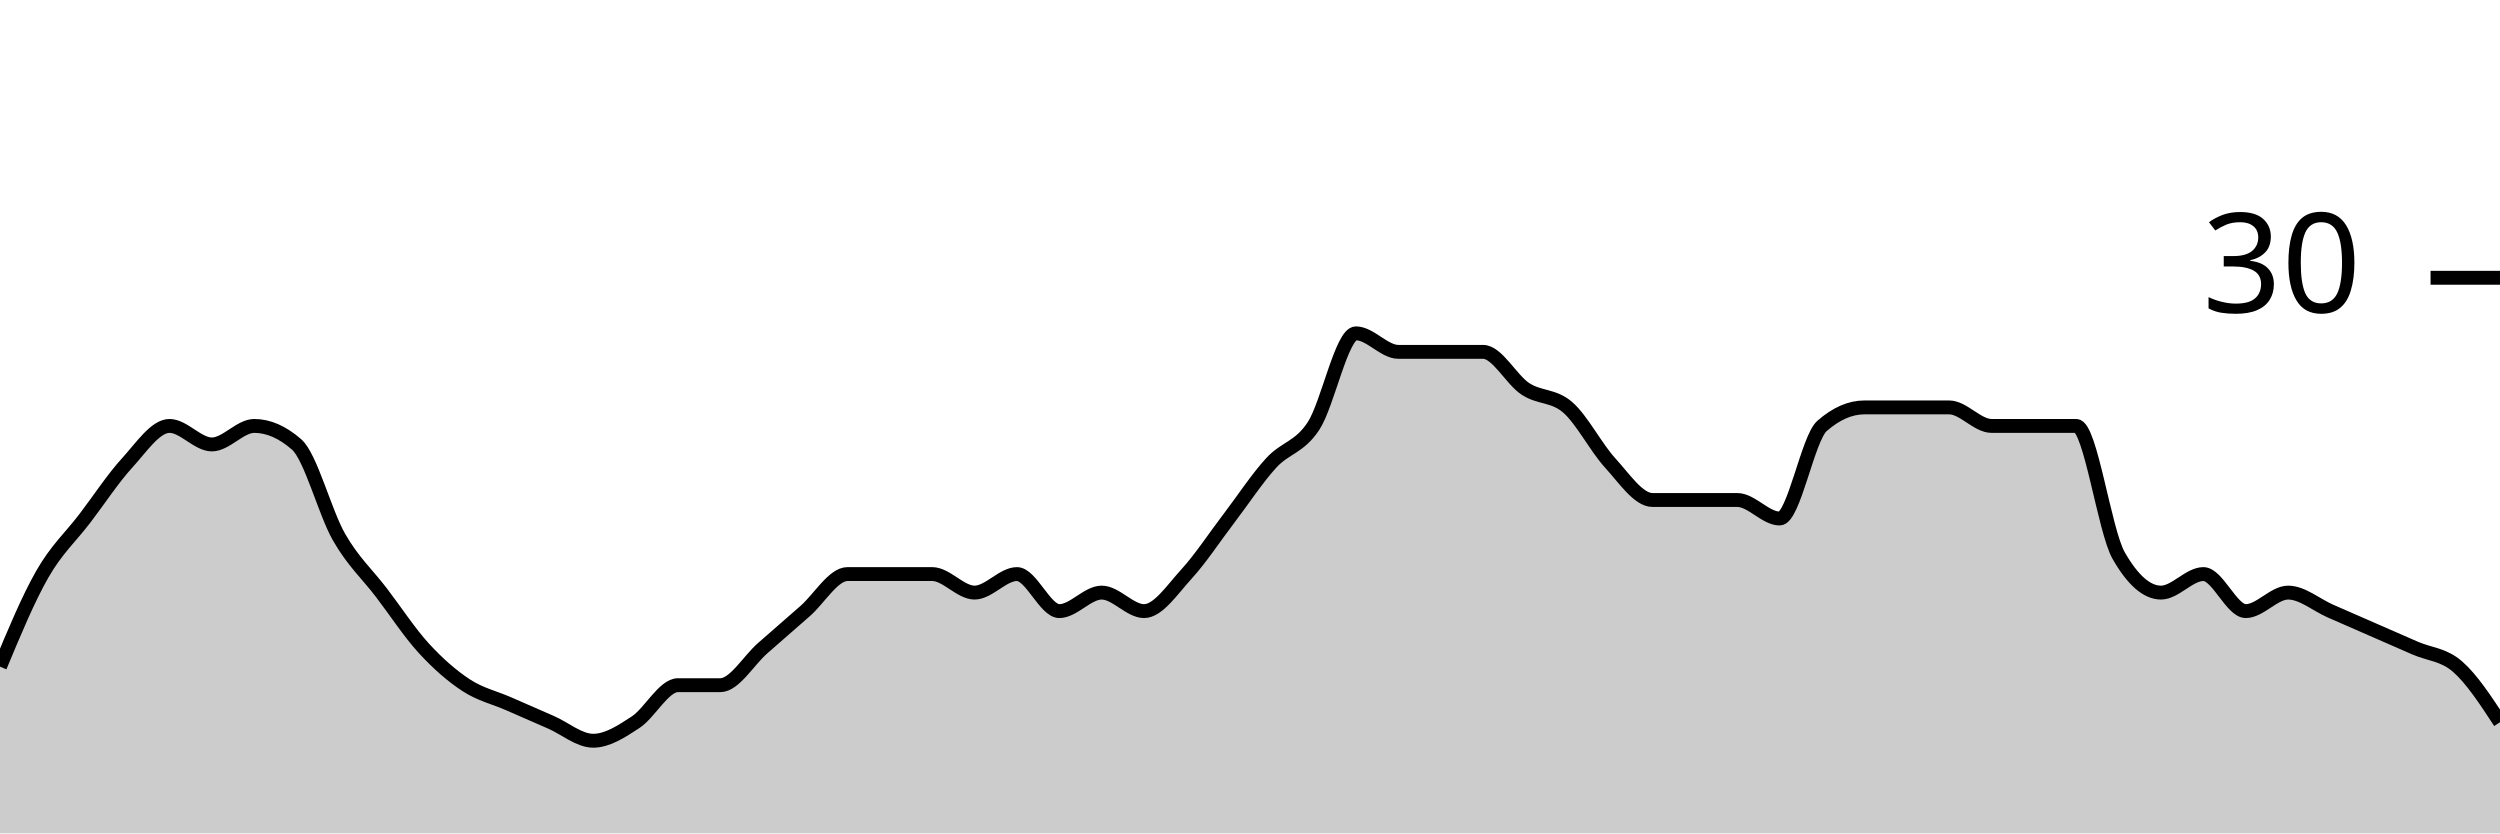
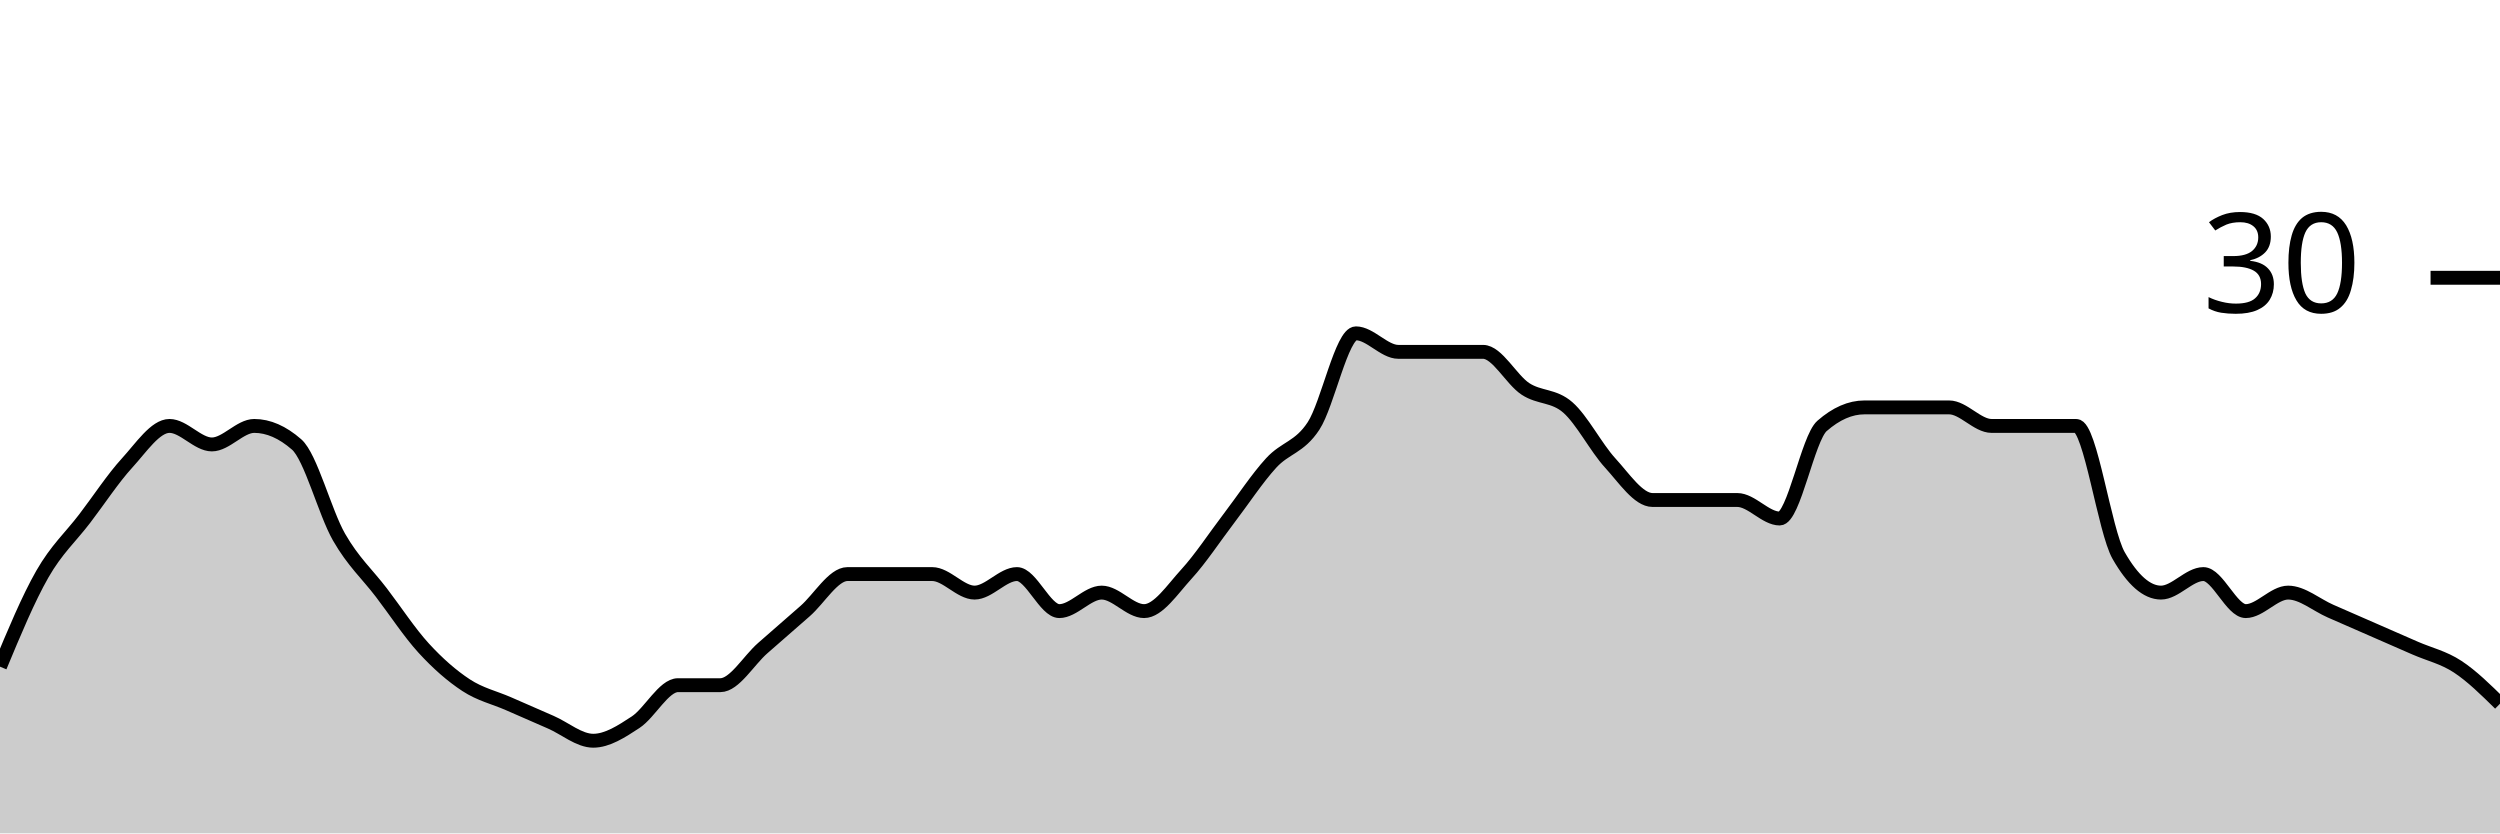
<svg xmlns="http://www.w3.org/2000/svg" viewBox="0 0 180 60">
  <g transform="translate(0,20)">
-     <path class="area" fill="rgba(0, 0, 0, 0.2)" d="M0,28C1.017,25.556,2.034,23.111,3.051,21.333C4.068,19.556,5.085,18.667,6.102,17.333C7.119,16,8.136,14.444,9.153,13.333C10.169,12.222,11.186,10.667,12.203,10.667C13.22,10.667,14.237,12,15.254,12C16.271,12,17.288,10.667,18.305,10.667C19.322,10.667,20.339,11.111,21.356,12C22.373,12.889,23.39,16.889,24.407,18.667C25.424,20.444,26.441,21.333,27.458,22.667C28.475,24,29.492,25.556,30.508,26.667C31.525,27.778,32.542,28.667,33.559,29.333C34.576,30,35.593,30.222,36.61,30.667C37.627,31.111,38.644,31.556,39.661,32C40.678,32.444,41.695,33.333,42.712,33.333C43.729,33.333,44.746,32.667,45.763,32C46.78,31.333,47.797,29.333,48.814,29.333C49.831,29.333,50.847,29.333,51.864,29.333C52.881,29.333,53.898,27.556,54.915,26.667C55.932,25.778,56.949,24.889,57.966,24C58.983,23.111,60,21.333,61.017,21.333C62.034,21.333,63.051,21.333,64.068,21.333C65.085,21.333,66.102,21.333,67.119,21.333C68.136,21.333,69.153,22.667,70.169,22.667C71.186,22.667,72.203,21.333,73.22,21.333C74.237,21.333,75.254,24,76.271,24C77.288,24,78.305,22.667,79.322,22.667C80.339,22.667,81.356,24,82.373,24C83.39,24,84.407,22.444,85.424,21.333C86.441,20.222,87.458,18.667,88.475,17.333C89.492,16,90.508,14.444,91.525,13.333C92.542,12.222,93.559,12.222,94.576,10.667C95.593,9.111,96.61,4,97.627,4C98.644,4,99.661,5.333,100.678,5.333C101.695,5.333,102.712,5.333,103.729,5.333C104.746,5.333,105.763,5.333,106.78,5.333C107.797,5.333,108.814,7.333,109.831,8C110.847,8.667,111.864,8.444,112.881,9.333C113.898,10.222,114.915,12.222,115.932,13.333C116.949,14.444,117.966,16,118.983,16C120,16,121.017,16,122.034,16C123.051,16,124.068,16,125.085,16C126.102,16,127.119,17.333,128.136,17.333C129.153,17.333,130.169,11.556,131.186,10.667C132.203,9.778,133.22,9.333,134.237,9.333C135.254,9.333,136.271,9.333,137.288,9.333C138.305,9.333,139.322,9.333,140.339,9.333C141.356,9.333,142.373,10.667,143.39,10.667C144.407,10.667,145.424,10.667,146.441,10.667C147.458,10.667,148.475,10.667,149.492,10.667C150.508,10.667,151.525,18.222,152.542,20C153.559,21.778,154.576,22.667,155.593,22.667C156.61,22.667,157.627,21.333,158.644,21.333C159.661,21.333,160.678,24,161.695,24C162.712,24,163.729,22.667,164.746,22.667C165.763,22.667,166.78,23.556,167.797,24C168.814,24.444,169.831,24.889,170.847,25.333C171.864,25.778,172.881,26.222,173.898,26.667C174.915,27.111,175.932,27.111,176.949,28C177.966,28.889,178.983,30.444,180,32L180,40C178.983,40,177.966,40,176.949,40C175.932,40,174.915,40,173.898,40C172.881,40,171.864,40,170.847,40C169.831,40,168.814,40,167.797,40C166.78,40,165.763,40,164.746,40C163.729,40,162.712,40,161.695,40C160.678,40,159.661,40,158.644,40C157.627,40,156.61,40,155.593,40C154.576,40,153.559,40,152.542,40C151.525,40,150.508,40,149.492,40C148.475,40,147.458,40,146.441,40C145.424,40,144.407,40,143.39,40C142.373,40,141.356,40,140.339,40C139.322,40,138.305,40,137.288,40C136.271,40,135.254,40,134.237,40C133.22,40,132.203,40,131.186,40C130.169,40,129.153,40,128.136,40C127.119,40,126.102,40,125.085,40C124.068,40,123.051,40,122.034,40C121.017,40,120,40,118.983,40C117.966,40,116.949,40,115.932,40C114.915,40,113.898,40,112.881,40C111.864,40,110.847,40,109.831,40C108.814,40,107.797,40,106.78,40C105.763,40,104.746,40,103.729,40C102.712,40,101.695,40,100.678,40C99.661,40,98.644,40,97.627,40C96.61,40,95.593,40,94.576,40C93.559,40,92.542,40,91.525,40C90.508,40,89.492,40,88.475,40C87.458,40,86.441,40,85.424,40C84.407,40,83.39,40,82.373,40C81.356,40,80.339,40,79.322,40C78.305,40,77.288,40,76.271,40C75.254,40,74.237,40,73.22,40C72.203,40,71.186,40,70.169,40C69.153,40,68.136,40,67.119,40C66.102,40,65.085,40,64.068,40C63.051,40,62.034,40,61.017,40C60,40,58.983,40,57.966,40C56.949,40,55.932,40,54.915,40C53.898,40,52.881,40,51.864,40C50.847,40,49.831,40,48.814,40C47.797,40,46.78,40,45.763,40C44.746,40,43.729,40,42.712,40C41.695,40,40.678,40,39.661,40C38.644,40,37.627,40,36.61,40C35.593,40,34.576,40,33.559,40C32.542,40,31.525,40,30.508,40C29.492,40,28.475,40,27.458,40C26.441,40,25.424,40,24.407,40C23.39,40,22.373,40,21.356,40C20.339,40,19.322,40,18.305,40C17.288,40,16.271,40,15.254,40C14.237,40,13.22,40,12.203,40C11.186,40,10.169,40,9.153,40C8.136,40,7.119,40,6.102,40C5.085,40,4.068,40,3.051,40C2.034,40,1.017,40,0,40Z" />
-     <path class="line" stroke="black" fill="none" d="M0,28C1.017,25.556,2.034,23.111,3.051,21.333C4.068,19.556,5.085,18.667,6.102,17.333C7.119,16,8.136,14.444,9.153,13.333C10.169,12.222,11.186,10.667,12.203,10.667C13.22,10.667,14.237,12,15.254,12C16.271,12,17.288,10.667,18.305,10.667C19.322,10.667,20.339,11.111,21.356,12C22.373,12.889,23.39,16.889,24.407,18.667C25.424,20.444,26.441,21.333,27.458,22.667C28.475,24,29.492,25.556,30.508,26.667C31.525,27.778,32.542,28.667,33.559,29.333C34.576,30,35.593,30.222,36.61,30.667C37.627,31.111,38.644,31.556,39.661,32C40.678,32.444,41.695,33.333,42.712,33.333C43.729,33.333,44.746,32.667,45.763,32C46.78,31.333,47.797,29.333,48.814,29.333C49.831,29.333,50.847,29.333,51.864,29.333C52.881,29.333,53.898,27.556,54.915,26.667C55.932,25.778,56.949,24.889,57.966,24C58.983,23.111,60,21.333,61.017,21.333C62.034,21.333,63.051,21.333,64.068,21.333C65.085,21.333,66.102,21.333,67.119,21.333C68.136,21.333,69.153,22.667,70.169,22.667C71.186,22.667,72.203,21.333,73.22,21.333C74.237,21.333,75.254,24,76.271,24C77.288,24,78.305,22.667,79.322,22.667C80.339,22.667,81.356,24,82.373,24C83.39,24,84.407,22.444,85.424,21.333C86.441,20.222,87.458,18.667,88.475,17.333C89.492,16,90.508,14.444,91.525,13.333C92.542,12.222,93.559,12.222,94.576,10.667C95.593,9.111,96.61,4,97.627,4C98.644,4,99.661,5.333,100.678,5.333C101.695,5.333,102.712,5.333,103.729,5.333C104.746,5.333,105.763,5.333,106.78,5.333C107.797,5.333,108.814,7.333,109.831,8C110.847,8.667,111.864,8.444,112.881,9.333C113.898,10.222,114.915,12.222,115.932,13.333C116.949,14.444,117.966,16,118.983,16C120,16,121.017,16,122.034,16C123.051,16,124.068,16,125.085,16C126.102,16,127.119,17.333,128.136,17.333C129.153,17.333,130.169,11.556,131.186,10.667C132.203,9.778,133.22,9.333,134.237,9.333C135.254,9.333,136.271,9.333,137.288,9.333C138.305,9.333,139.322,9.333,140.339,9.333C141.356,9.333,142.373,10.667,143.39,10.667C144.407,10.667,145.424,10.667,146.441,10.667C147.458,10.667,148.475,10.667,149.492,10.667C150.508,10.667,151.525,18.222,152.542,20C153.559,21.778,154.576,22.667,155.593,22.667C156.61,22.667,157.627,21.333,158.644,21.333C159.661,21.333,160.678,24,161.695,24C162.712,24,163.729,22.667,164.746,22.667C165.763,22.667,166.78,23.556,167.797,24C168.814,24.444,169.831,24.889,170.847,25.333C171.864,25.778,172.881,26.222,173.898,26.667C174.915,27.111,175.932,27.111,176.949,28C177.966,28.889,178.983,30.444,180,32" />
+     <path class="area" fill="rgba(0, 0, 0, 0.2)" d="M0,28C1.017,25.556,2.034,23.111,3.051,21.333C4.068,19.556,5.085,18.667,6.102,17.333C7.119,16,8.136,14.444,9.153,13.333C10.169,12.222,11.186,10.667,12.203,10.667C13.22,10.667,14.237,12,15.254,12C16.271,12,17.288,10.667,18.305,10.667C19.322,10.667,20.339,11.111,21.356,12C22.373,12.889,23.39,16.889,24.407,18.667C25.424,20.444,26.441,21.333,27.458,22.667C28.475,24,29.492,25.556,30.508,26.667C31.525,27.778,32.542,28.667,33.559,29.333C34.576,30,35.593,30.222,36.61,30.667C37.627,31.111,38.644,31.556,39.661,32C40.678,32.444,41.695,33.333,42.712,33.333C43.729,33.333,44.746,32.667,45.763,32C46.78,31.333,47.797,29.333,48.814,29.333C49.831,29.333,50.847,29.333,51.864,29.333C52.881,29.333,53.898,27.556,54.915,26.667C55.932,25.778,56.949,24.889,57.966,24C58.983,23.111,60,21.333,61.017,21.333C62.034,21.333,63.051,21.333,64.068,21.333C65.085,21.333,66.102,21.333,67.119,21.333C68.136,21.333,69.153,22.667,70.169,22.667C71.186,22.667,72.203,21.333,73.22,21.333C74.237,21.333,75.254,24,76.271,24C77.288,24,78.305,22.667,79.322,22.667C80.339,22.667,81.356,24,82.373,24C83.39,24,84.407,22.444,85.424,21.333C86.441,20.222,87.458,18.667,88.475,17.333C89.492,16,90.508,14.444,91.525,13.333C92.542,12.222,93.559,12.222,94.576,10.667C95.593,9.111,96.61,4,97.627,4C98.644,4,99.661,5.333,100.678,5.333C101.695,5.333,102.712,5.333,103.729,5.333C104.746,5.333,105.763,5.333,106.78,5.333C107.797,5.333,108.814,7.333,109.831,8C110.847,8.667,111.864,8.444,112.881,9.333C113.898,10.222,114.915,12.222,115.932,13.333C116.949,14.444,117.966,16,118.983,16C120,16,121.017,16,122.034,16C123.051,16,124.068,16,125.085,16C126.102,16,127.119,17.333,128.136,17.333C129.153,17.333,130.169,11.556,131.186,10.667C132.203,9.778,133.22,9.333,134.237,9.333C135.254,9.333,136.271,9.333,137.288,9.333C138.305,9.333,139.322,9.333,140.339,9.333C141.356,9.333,142.373,10.667,143.39,10.667C144.407,10.667,145.424,10.667,146.441,10.667C147.458,10.667,148.475,10.667,149.492,10.667C150.508,10.667,151.525,18.222,152.542,20C153.559,21.778,154.576,22.667,155.593,22.667C156.61,22.667,157.627,21.333,158.644,21.333C159.661,21.333,160.678,24,161.695,24C162.712,24,163.729,22.667,164.746,22.667C165.763,22.667,166.78,23.556,167.797,24C168.814,24.444,169.831,24.889,170.847,25.333C171.864,25.778,172.881,26.222,173.898,26.667C174.915,27.111,175.932,27.333,176.949,28C177.966,28.667,178.983,29.667,180,30.667L180,40C178.983,40,177.966,40,176.949,40C175.932,40,174.915,40,173.898,40C172.881,40,171.864,40,170.847,40C169.831,40,168.814,40,167.797,40C166.78,40,165.763,40,164.746,40C163.729,40,162.712,40,161.695,40C160.678,40,159.661,40,158.644,40C157.627,40,156.61,40,155.593,40C154.576,40,153.559,40,152.542,40C151.525,40,150.508,40,149.492,40C148.475,40,147.458,40,146.441,40C145.424,40,144.407,40,143.39,40C142.373,40,141.356,40,140.339,40C139.322,40,138.305,40,137.288,40C136.271,40,135.254,40,134.237,40C133.22,40,132.203,40,131.186,40C130.169,40,129.153,40,128.136,40C127.119,40,126.102,40,125.085,40C124.068,40,123.051,40,122.034,40C121.017,40,120,40,118.983,40C117.966,40,116.949,40,115.932,40C114.915,40,113.898,40,112.881,40C111.864,40,110.847,40,109.831,40C108.814,40,107.797,40,106.78,40C105.763,40,104.746,40,103.729,40C102.712,40,101.695,40,100.678,40C99.661,40,98.644,40,97.627,40C96.61,40,95.593,40,94.576,40C93.559,40,92.542,40,91.525,40C90.508,40,89.492,40,88.475,40C87.458,40,86.441,40,85.424,40C84.407,40,83.39,40,82.373,40C81.356,40,80.339,40,79.322,40C78.305,40,77.288,40,76.271,40C75.254,40,74.237,40,73.22,40C72.203,40,71.186,40,70.169,40C69.153,40,68.136,40,67.119,40C66.102,40,65.085,40,64.068,40C63.051,40,62.034,40,61.017,40C60,40,58.983,40,57.966,40C56.949,40,55.932,40,54.915,40C53.898,40,52.881,40,51.864,40C50.847,40,49.831,40,48.814,40C47.797,40,46.78,40,45.763,40C44.746,40,43.729,40,42.712,40C41.695,40,40.678,40,39.661,40C38.644,40,37.627,40,36.61,40C35.593,40,34.576,40,33.559,40C32.542,40,31.525,40,30.508,40C29.492,40,28.475,40,27.458,40C26.441,40,25.424,40,24.407,40C23.39,40,22.373,40,21.356,40C20.339,40,19.322,40,18.305,40C17.288,40,16.271,40,15.254,40C14.237,40,13.22,40,12.203,40C11.186,40,10.169,40,9.153,40C8.136,40,7.119,40,6.102,40C5.085,40,4.068,40,3.051,40C2.034,40,1.017,40,0,40Z" />
+     <path class="line" stroke="black" fill="none" d="M0,28C1.017,25.556,2.034,23.111,3.051,21.333C4.068,19.556,5.085,18.667,6.102,17.333C7.119,16,8.136,14.444,9.153,13.333C10.169,12.222,11.186,10.667,12.203,10.667C13.22,10.667,14.237,12,15.254,12C16.271,12,17.288,10.667,18.305,10.667C19.322,10.667,20.339,11.111,21.356,12C22.373,12.889,23.39,16.889,24.407,18.667C25.424,20.444,26.441,21.333,27.458,22.667C28.475,24,29.492,25.556,30.508,26.667C31.525,27.778,32.542,28.667,33.559,29.333C34.576,30,35.593,30.222,36.61,30.667C37.627,31.111,38.644,31.556,39.661,32C40.678,32.444,41.695,33.333,42.712,33.333C43.729,33.333,44.746,32.667,45.763,32C46.78,31.333,47.797,29.333,48.814,29.333C49.831,29.333,50.847,29.333,51.864,29.333C52.881,29.333,53.898,27.556,54.915,26.667C55.932,25.778,56.949,24.889,57.966,24C58.983,23.111,60,21.333,61.017,21.333C62.034,21.333,63.051,21.333,64.068,21.333C65.085,21.333,66.102,21.333,67.119,21.333C68.136,21.333,69.153,22.667,70.169,22.667C71.186,22.667,72.203,21.333,73.22,21.333C74.237,21.333,75.254,24,76.271,24C77.288,24,78.305,22.667,79.322,22.667C80.339,22.667,81.356,24,82.373,24C83.39,24,84.407,22.444,85.424,21.333C86.441,20.222,87.458,18.667,88.475,17.333C89.492,16,90.508,14.444,91.525,13.333C92.542,12.222,93.559,12.222,94.576,10.667C95.593,9.111,96.61,4,97.627,4C98.644,4,99.661,5.333,100.678,5.333C101.695,5.333,102.712,5.333,103.729,5.333C104.746,5.333,105.763,5.333,106.78,5.333C107.797,5.333,108.814,7.333,109.831,8C110.847,8.667,111.864,8.444,112.881,9.333C113.898,10.222,114.915,12.222,115.932,13.333C116.949,14.444,117.966,16,118.983,16C120,16,121.017,16,122.034,16C123.051,16,124.068,16,125.085,16C126.102,16,127.119,17.333,128.136,17.333C129.153,17.333,130.169,11.556,131.186,10.667C132.203,9.778,133.22,9.333,134.237,9.333C135.254,9.333,136.271,9.333,137.288,9.333C138.305,9.333,139.322,9.333,140.339,9.333C141.356,9.333,142.373,10.667,143.39,10.667C144.407,10.667,145.424,10.667,146.441,10.667C147.458,10.667,148.475,10.667,149.492,10.667C150.508,10.667,151.525,18.222,152.542,20C153.559,21.778,154.576,22.667,155.593,22.667C156.61,22.667,157.627,21.333,158.644,21.333C159.661,21.333,160.678,24,161.695,24C162.712,24,163.729,22.667,164.746,22.667C165.763,22.667,166.78,23.556,167.797,24C168.814,24.444,169.831,24.889,170.847,25.333C171.864,25.778,172.881,26.222,173.898,26.667C174.915,27.111,175.932,27.333,176.949,28C177.966,28.667,178.983,29.667,180,30.667" />
    <path class="axis-ceiling" stroke-width="1" stroke="black" fill="none" d="M175,0L180,0" />
    <text class="axis-ceiling-label" font-family="sans-serif" text-anchor="end" font-size="10px" x="170" y="2.5">30</text>
  </g>
</svg>
